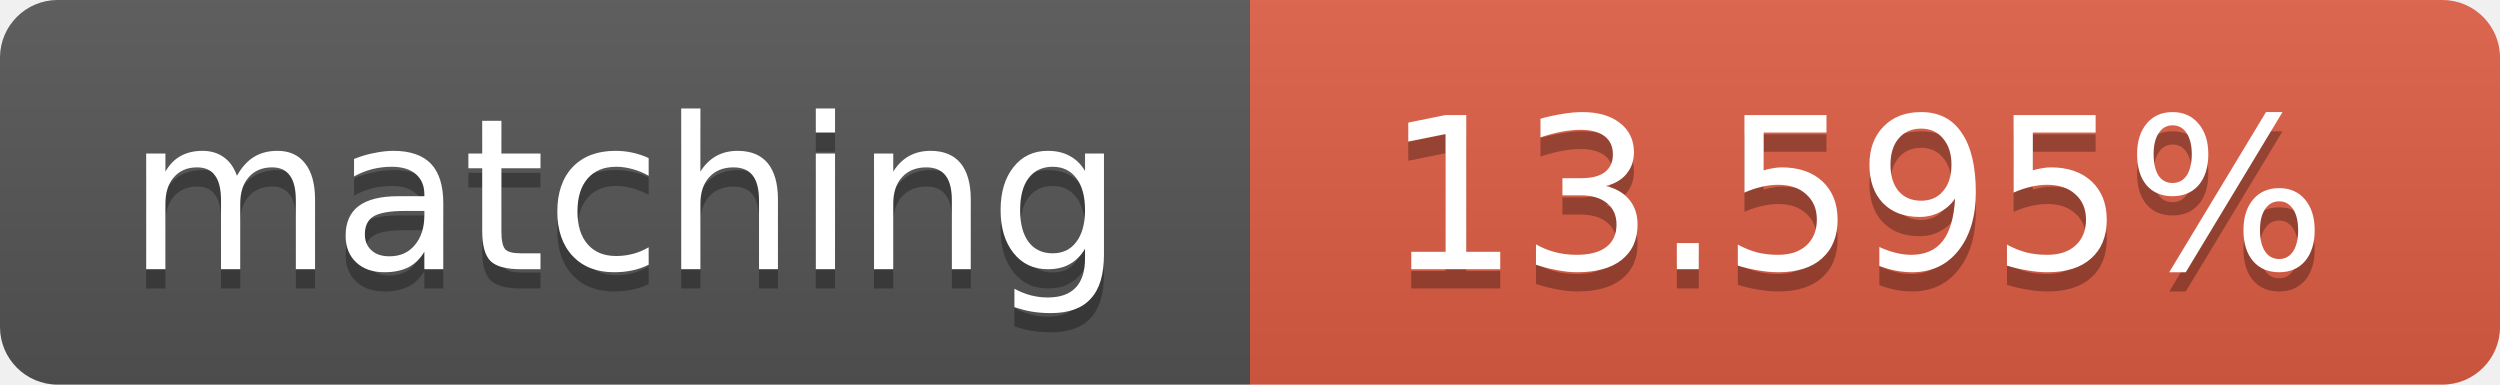
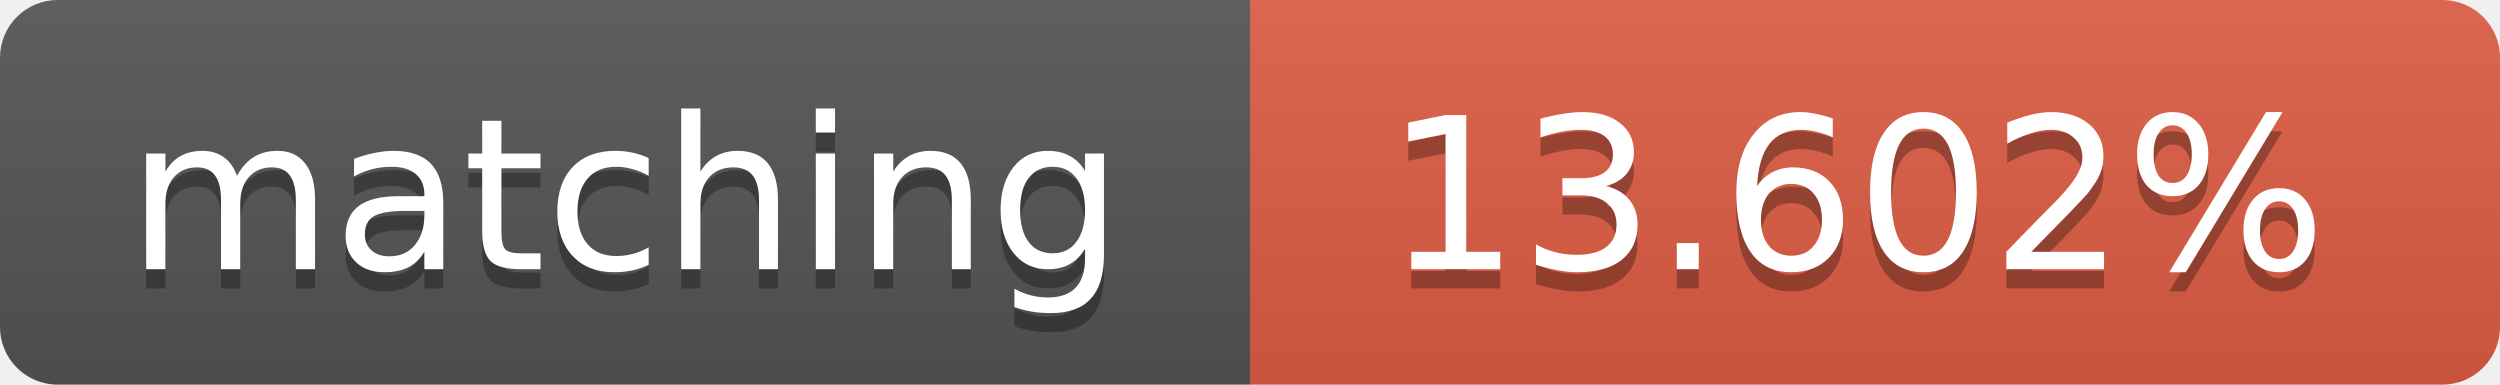
<svg xmlns="http://www.w3.org/2000/svg" width="130" height="20">
  <linearGradient id="b" x2="0" y2="100%">
    <stop offset="0" stop-color="#bbb" stop-opacity=".1" />
    <stop offset="1" stop-opacity=".1" />
  </linearGradient>
  <clipPath id="a">
    <rect width="130" height="20" rx="3" fill="#fff" />
  </clipPath>
  <g clip-path="url(#a)">
    <path fill="#555" d="M0 0h65v20H0z" />
    <path fill="#e05d44" d="M65 0h65v20H65z" />
    <path fill="url(#b)" d="M0 0h130v20H0z" />
  </g>
  <g fill="#fff" text-anchor="middle" font-family="DejaVu Sans,Verdana,Geneva,sans-serif" font-size="11">
    <text x="32.5" y="15" fill="#010101" fill-opacity=".3">matching</text>
    <text x="32.5" y="14">matching</text>
-     <text x="96.5" y="15" fill="#010101" fill-opacity=".3">13.595%</text>
-     <text x="96.5" y="14">13.595%</text>
+     <text x="96.5" y="15" fill="#010101" fill-opacity=".3">13.602%</text>
+     <text x="96.5" y="14">13.602%</text>
  </g>
</svg>
